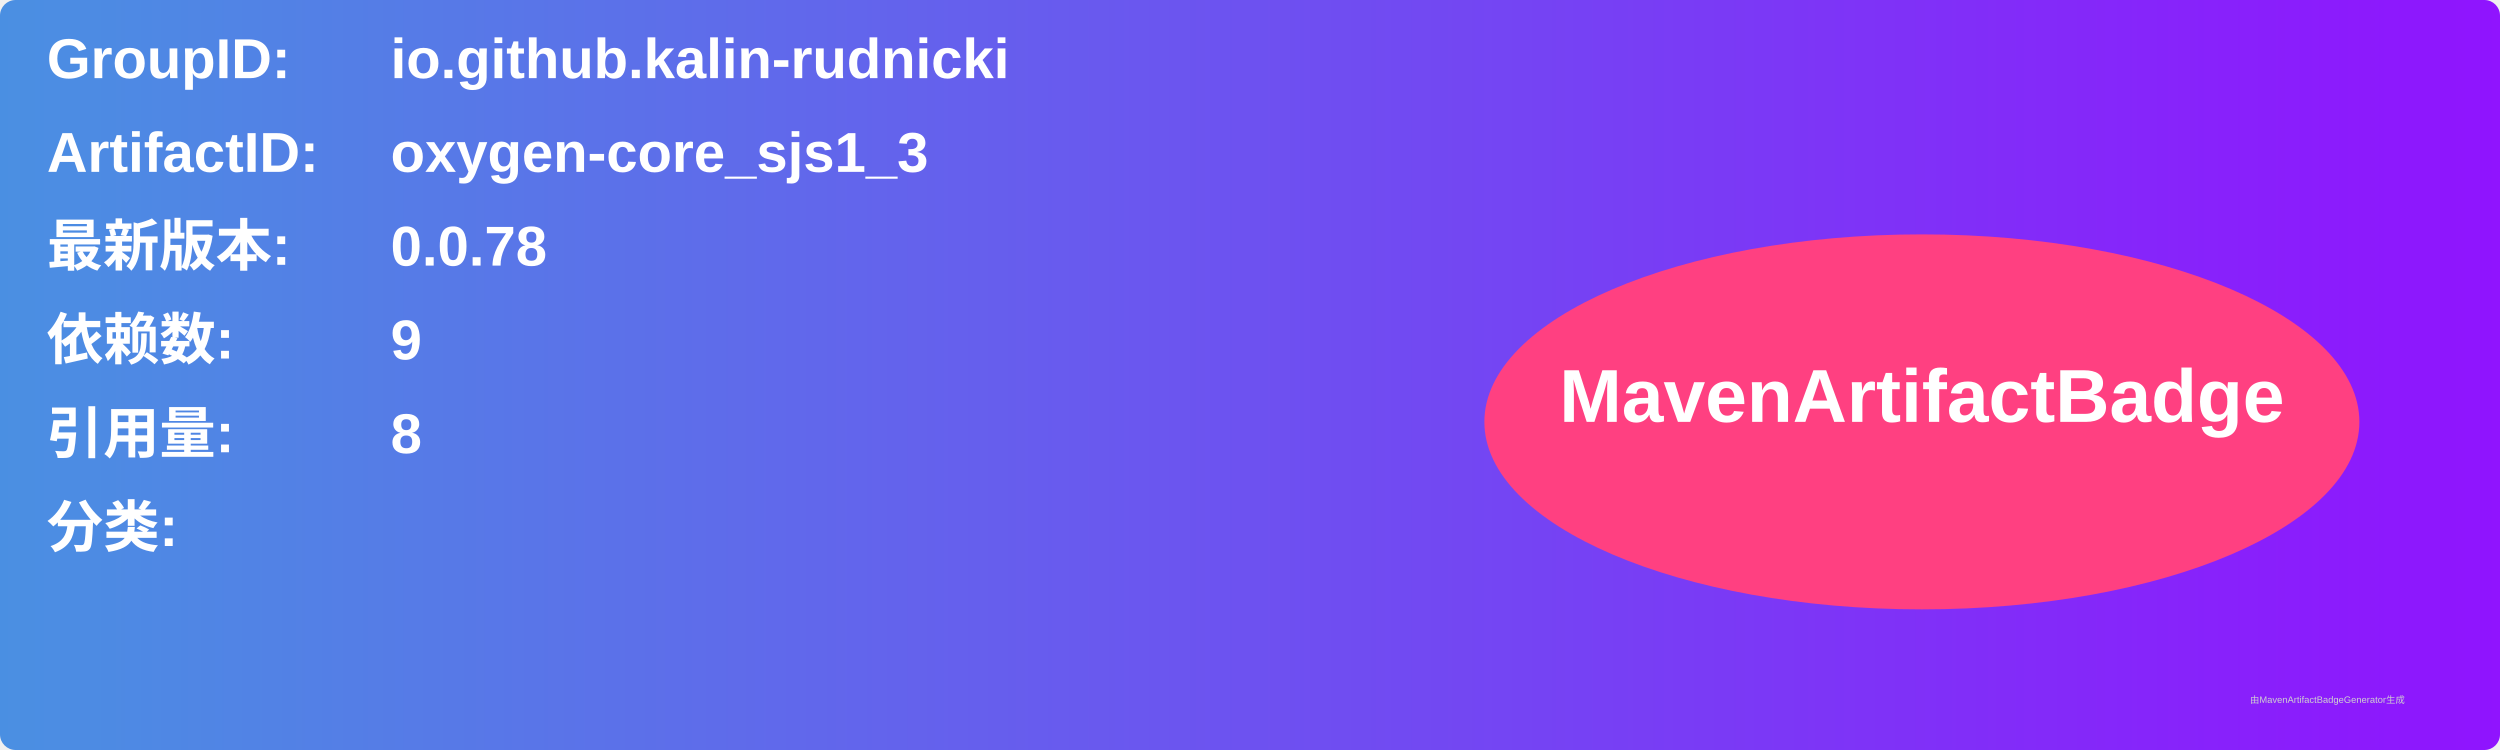
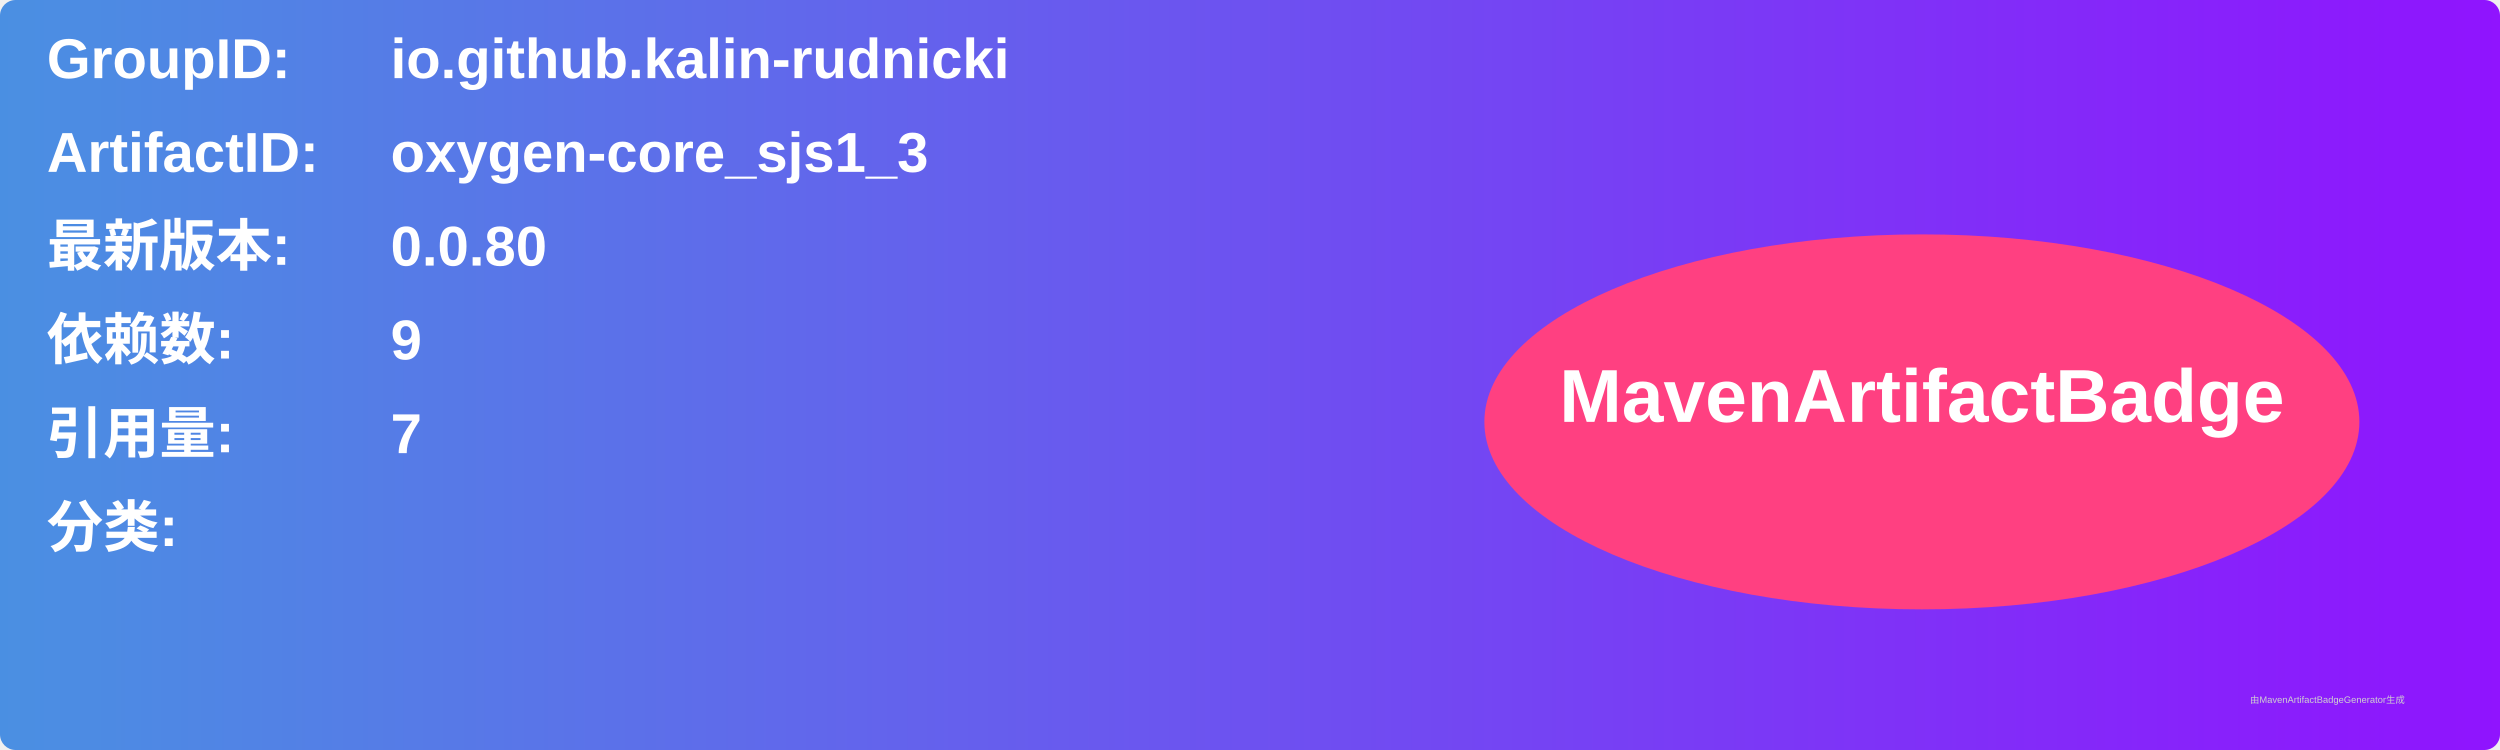
<svg xmlns="http://www.w3.org/2000/svg" width="800" height="240" viewBox="0 0 800 240">
  <linearGradient id="grad" x1="0%" y1="0%" x2="100%" y2="0%">
    <stop offset="0%" stop-color="#4a90e2" />
    <stop offset="100%" stop-color="#9013fe" />
  </linearGradient>
  <rect width="100%" height="100%" rx="5" ry="5" fill="url(#grad)" />
  <g transform="translate(15, 15)">
    <text x="0" y="10" font-family="Arial" font-size="18" fill="white" font-weight="bold" width="260">GroupID:</text>
    <text x="110" y="10" font-family="Arial" font-size="18" fill="white" font-weight="bold" width="460">io.github.kalin-rudnicki</text>
    <text x="0" y="40" font-family="Arial" font-size="18" fill="white" font-weight="bold" width="260">ArtifactID:</text>
    <text x="110" y="40" font-family="Arial" font-size="18" fill="white" font-weight="bold" width="460">oxygen-core_sjs1_3</text>
    <text x="0" y="70" font-family="Arial" font-size="18" fill="white" font-weight="bold">最新版本:</text>
    <text x="110" y="70" font-family="Arial" font-size="18" fill="white" font-weight="bold">
-       <tspan font-weight="bold">0.0.78</tspan>
+       <tspan font-weight="bold">0.0.80</tspan>
    </text>
    <text x="0" y="100" font-family="Arial" font-size="18" fill="white" font-weight="bold">依赖数: </text>
    <text x="110" y="100" font-family="Arial" font-size="18" fill="white">
      <tspan font-weight="bold">9</tspan>
    </text>
    <text x="0" y="130" font-family="Arial" font-size="18" fill="white" font-weight="bold">引用量: </text>
    <text x="110" y="130" font-family="Arial" font-size="18" fill="white">
-       <tspan font-weight="bold">8</tspan>
+       <tspan font-weight="bold">7</tspan>
    </text>
    <text x="0" y="160" font-family="Arial" font-size="18" fill="white" font-weight="bold">分类:</text>
    <text x="10" y="190" font-family="Arial" font-size="10" fill="white">
      <tspan font-weight="bold" />
    </text>
    <ellipse cx="600" cy="120" rx="140" ry="60" fill="#ff4081" />
    <text x="600" y="120" text-anchor="middle" font-family="Arial" font-size="24" fill="white" font-weight="bold">MavenArtifactBadge</text>
  </g>
  <text x="720" y="225" font-family="Arial" font-size="3" fill="#d0d0d0">由MavenArtifactBadgeGenerator生成</text>
</svg>
